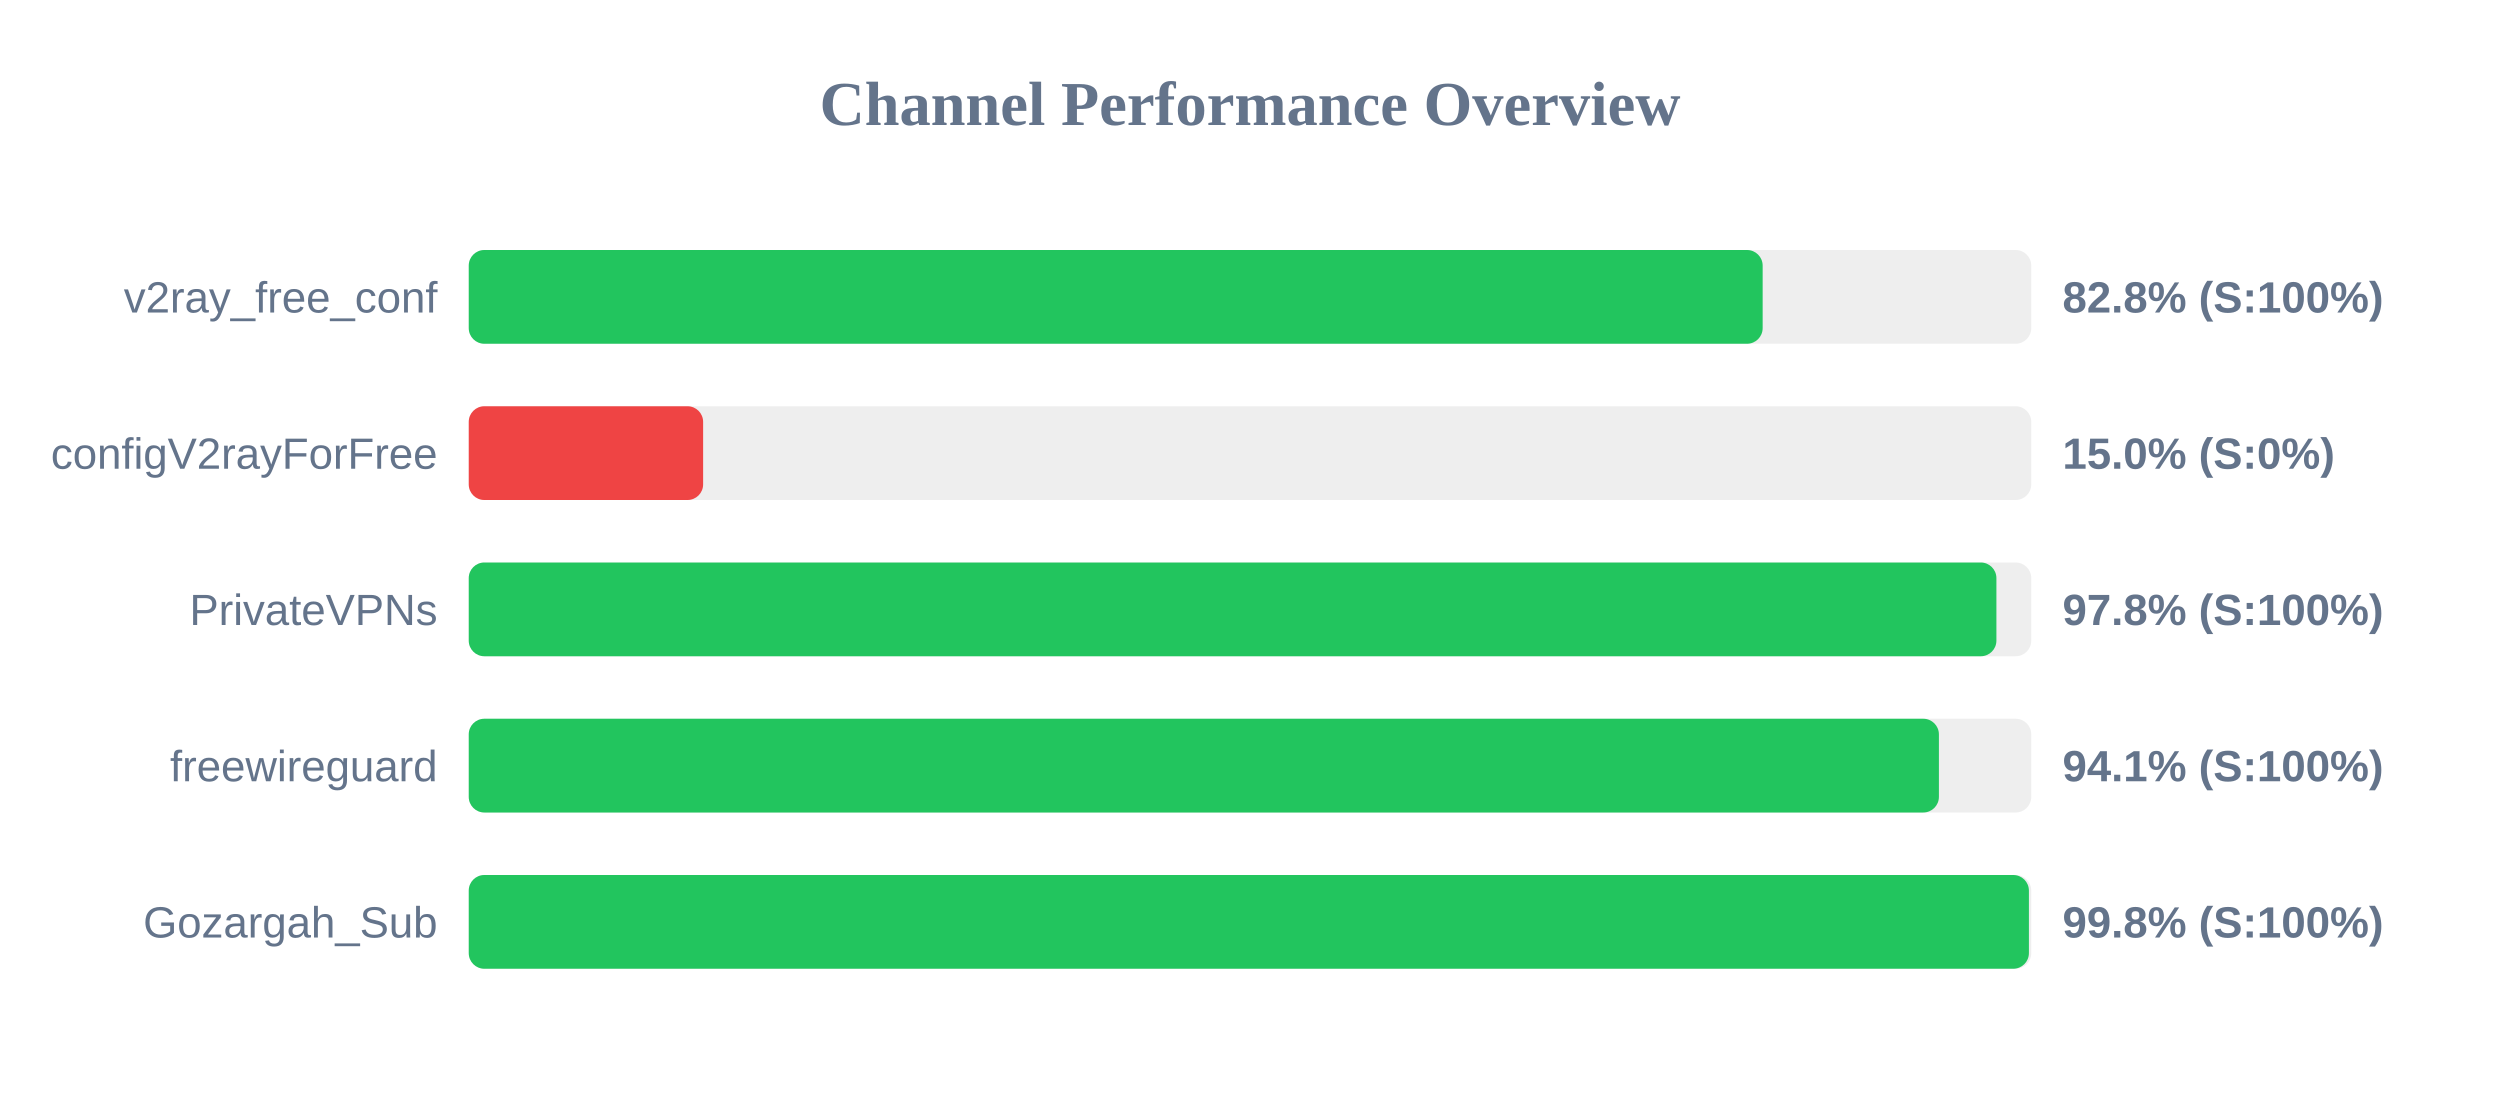
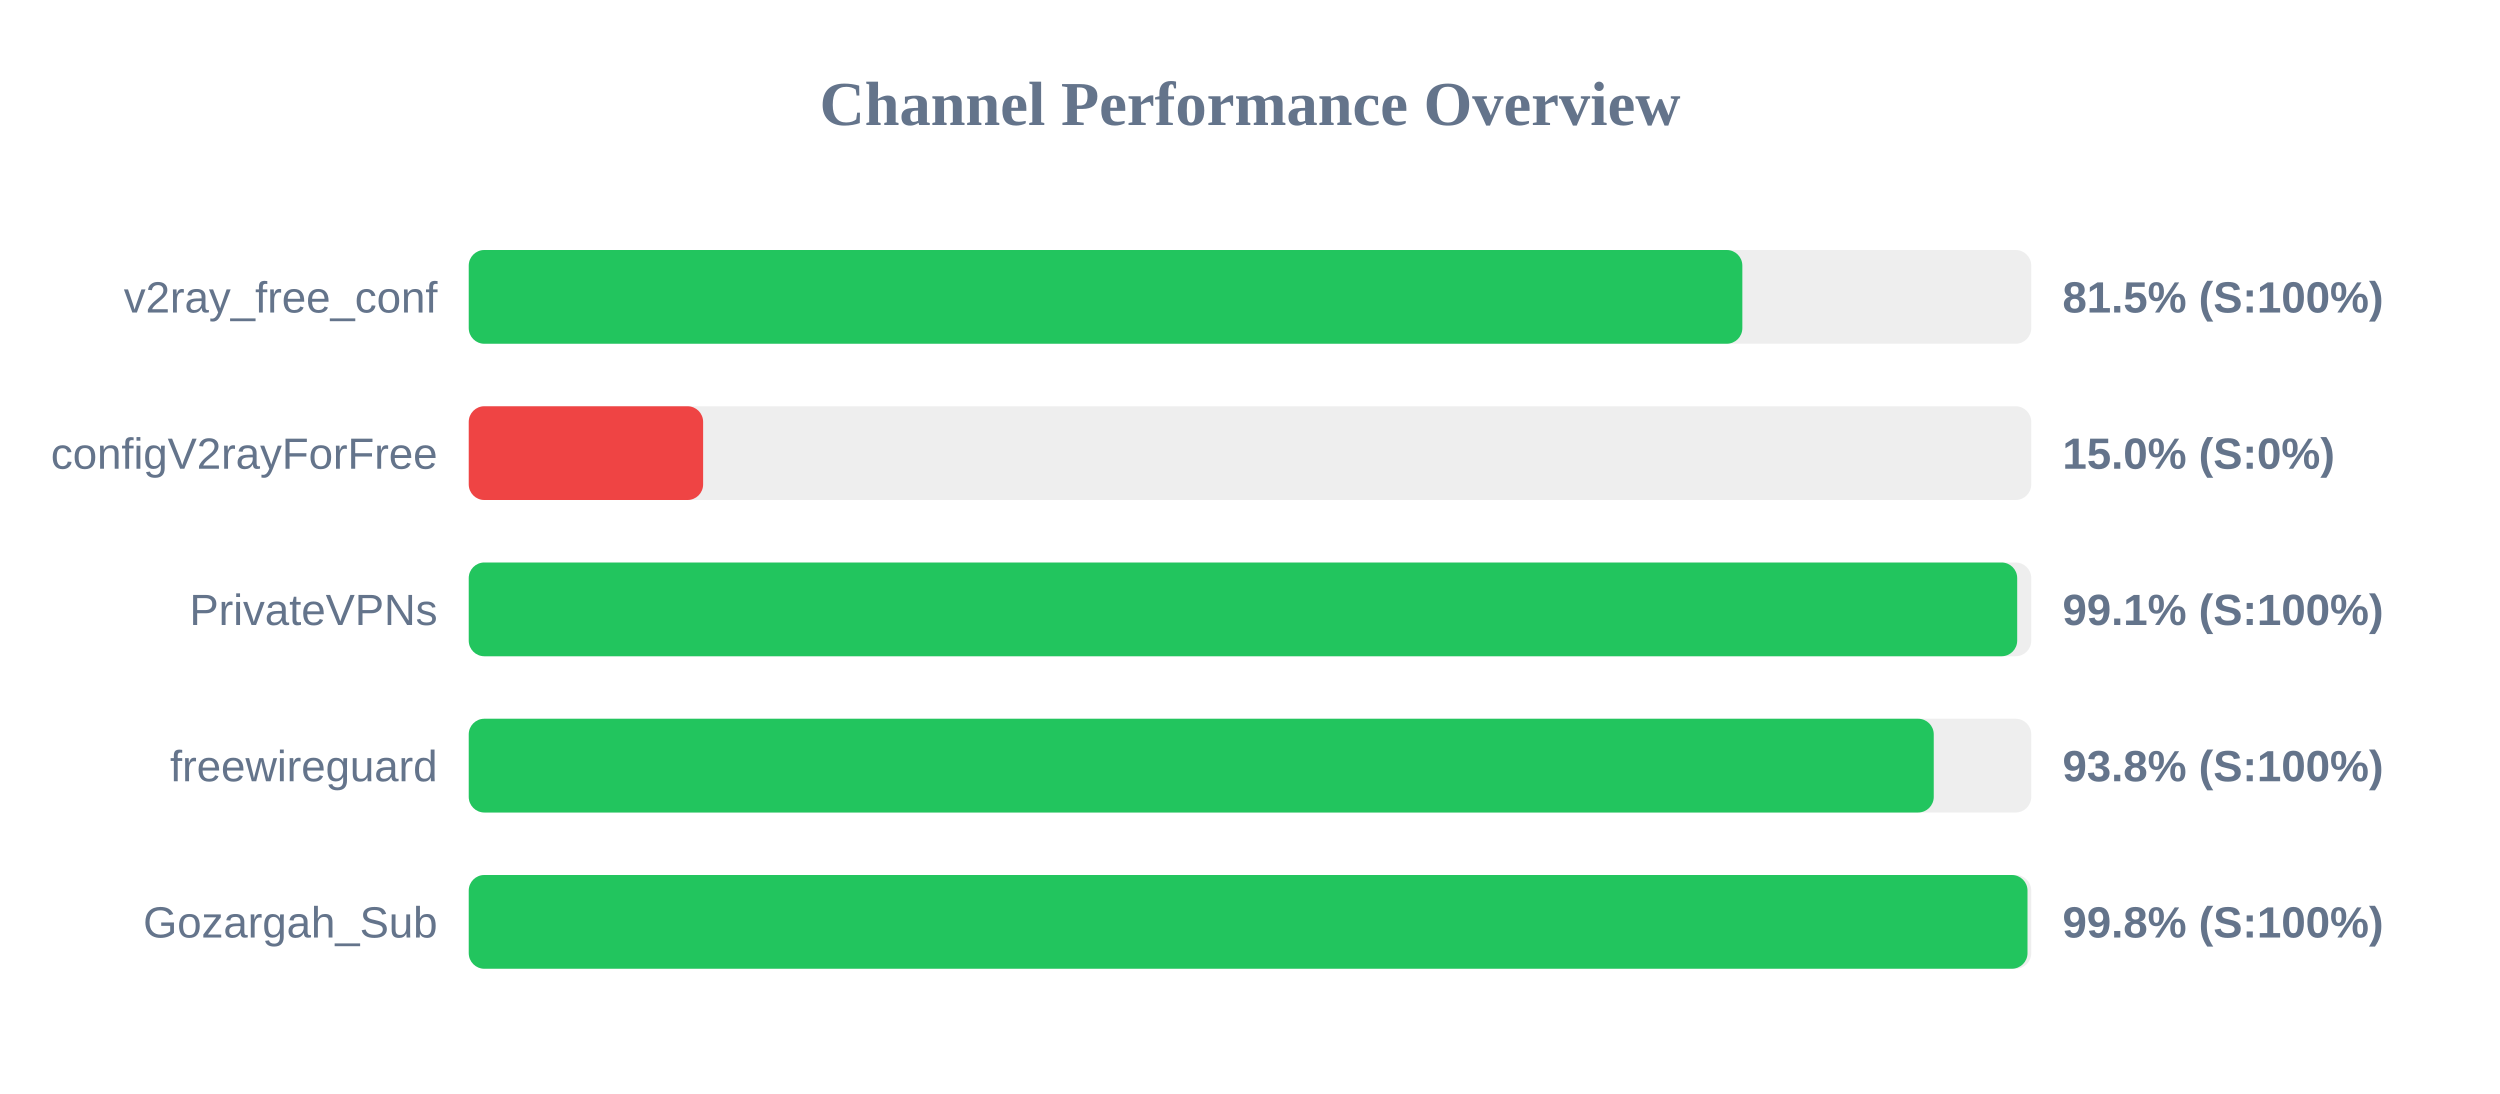
<svg xmlns="http://www.w3.org/2000/svg" width="800" height="350" version="1.1">
  <style>
        .row { font: 14px Arial; fill: #64748b; }
        .score { font: bold 14px Arial; fill: #64748b; }
    </style>
  <text x="400" y="40" text-anchor="middle" font-size="20px" font-weight="bold" fill="#64748b">Channel Performance Overview</text>
  <rect x="150" y="80" width="500" height="30" fill="#eee" rx="5" />
-   <rect x="150" y="80" width="414.05" height="30" fill="#22c55e" rx="5" />
+   <rect x="150" y="80" width="407.55" height="30" fill="#22c55e" rx="5" />
  <text x="140" y="100" text-anchor="end" class="row">v2ray_free_conf</text>
-   <text x="660" y="100" text-anchor="start" class="score">82.8% (S:100%)</text>
+   <text x="660" y="100" text-anchor="start" class="score">81.5% (S:100%)</text>
  <rect x="150" y="130" width="500" height="30" fill="#eee" rx="5" />
  <rect x="150" y="130" width="75.0" height="30" fill="#ef4444" rx="5" />
  <text x="140" y="150" text-anchor="end" class="row">configV2rayForFree</text>
  <text x="660" y="150" text-anchor="start" class="score">15.0% (S:0%)</text>
  <rect x="150" y="180" width="500" height="30" fill="#eee" rx="5" />
-   <rect x="150" y="180" width="488.85" height="30" fill="#22c55e" rx="5" />
+   <rect x="150" y="180" width="495.5" height="30" fill="#22c55e" rx="5" />
  <text x="140" y="200" text-anchor="end" class="row">PrivateVPNs</text>
-   <text x="660" y="200" text-anchor="start" class="score">97.8% (S:100%)</text>
+   <text x="660" y="200" text-anchor="start" class="score">99.1% (S:100%)</text>
  <rect x="150" y="230" width="500" height="30" fill="#eee" rx="5" />
-   <rect x="150" y="230" width="470.45" height="30" fill="#22c55e" rx="5" />
+   <rect x="150" y="230" width="468.8" height="30" fill="#22c55e" rx="5" />
  <text x="140" y="250" text-anchor="end" class="row">freewireguard</text>
-   <text x="660" y="250" text-anchor="start" class="score">94.1% (S:100%)</text>
+   <text x="660" y="250" text-anchor="start" class="score">93.8% (S:100%)</text>
  <rect x="150" y="280" width="500" height="30" fill="#eee" rx="5" />
-   <rect x="150" y="280" width="499.25" height="30" fill="#22c55e" rx="5" />
+   <rect x="150" y="280" width="498.8" height="30" fill="#22c55e" rx="5" />
  <text x="140" y="300" text-anchor="end" class="row">Gozargah_Sub</text>
  <text x="660" y="300" text-anchor="start" class="score">99.8% (S:100%)</text>
</svg>
